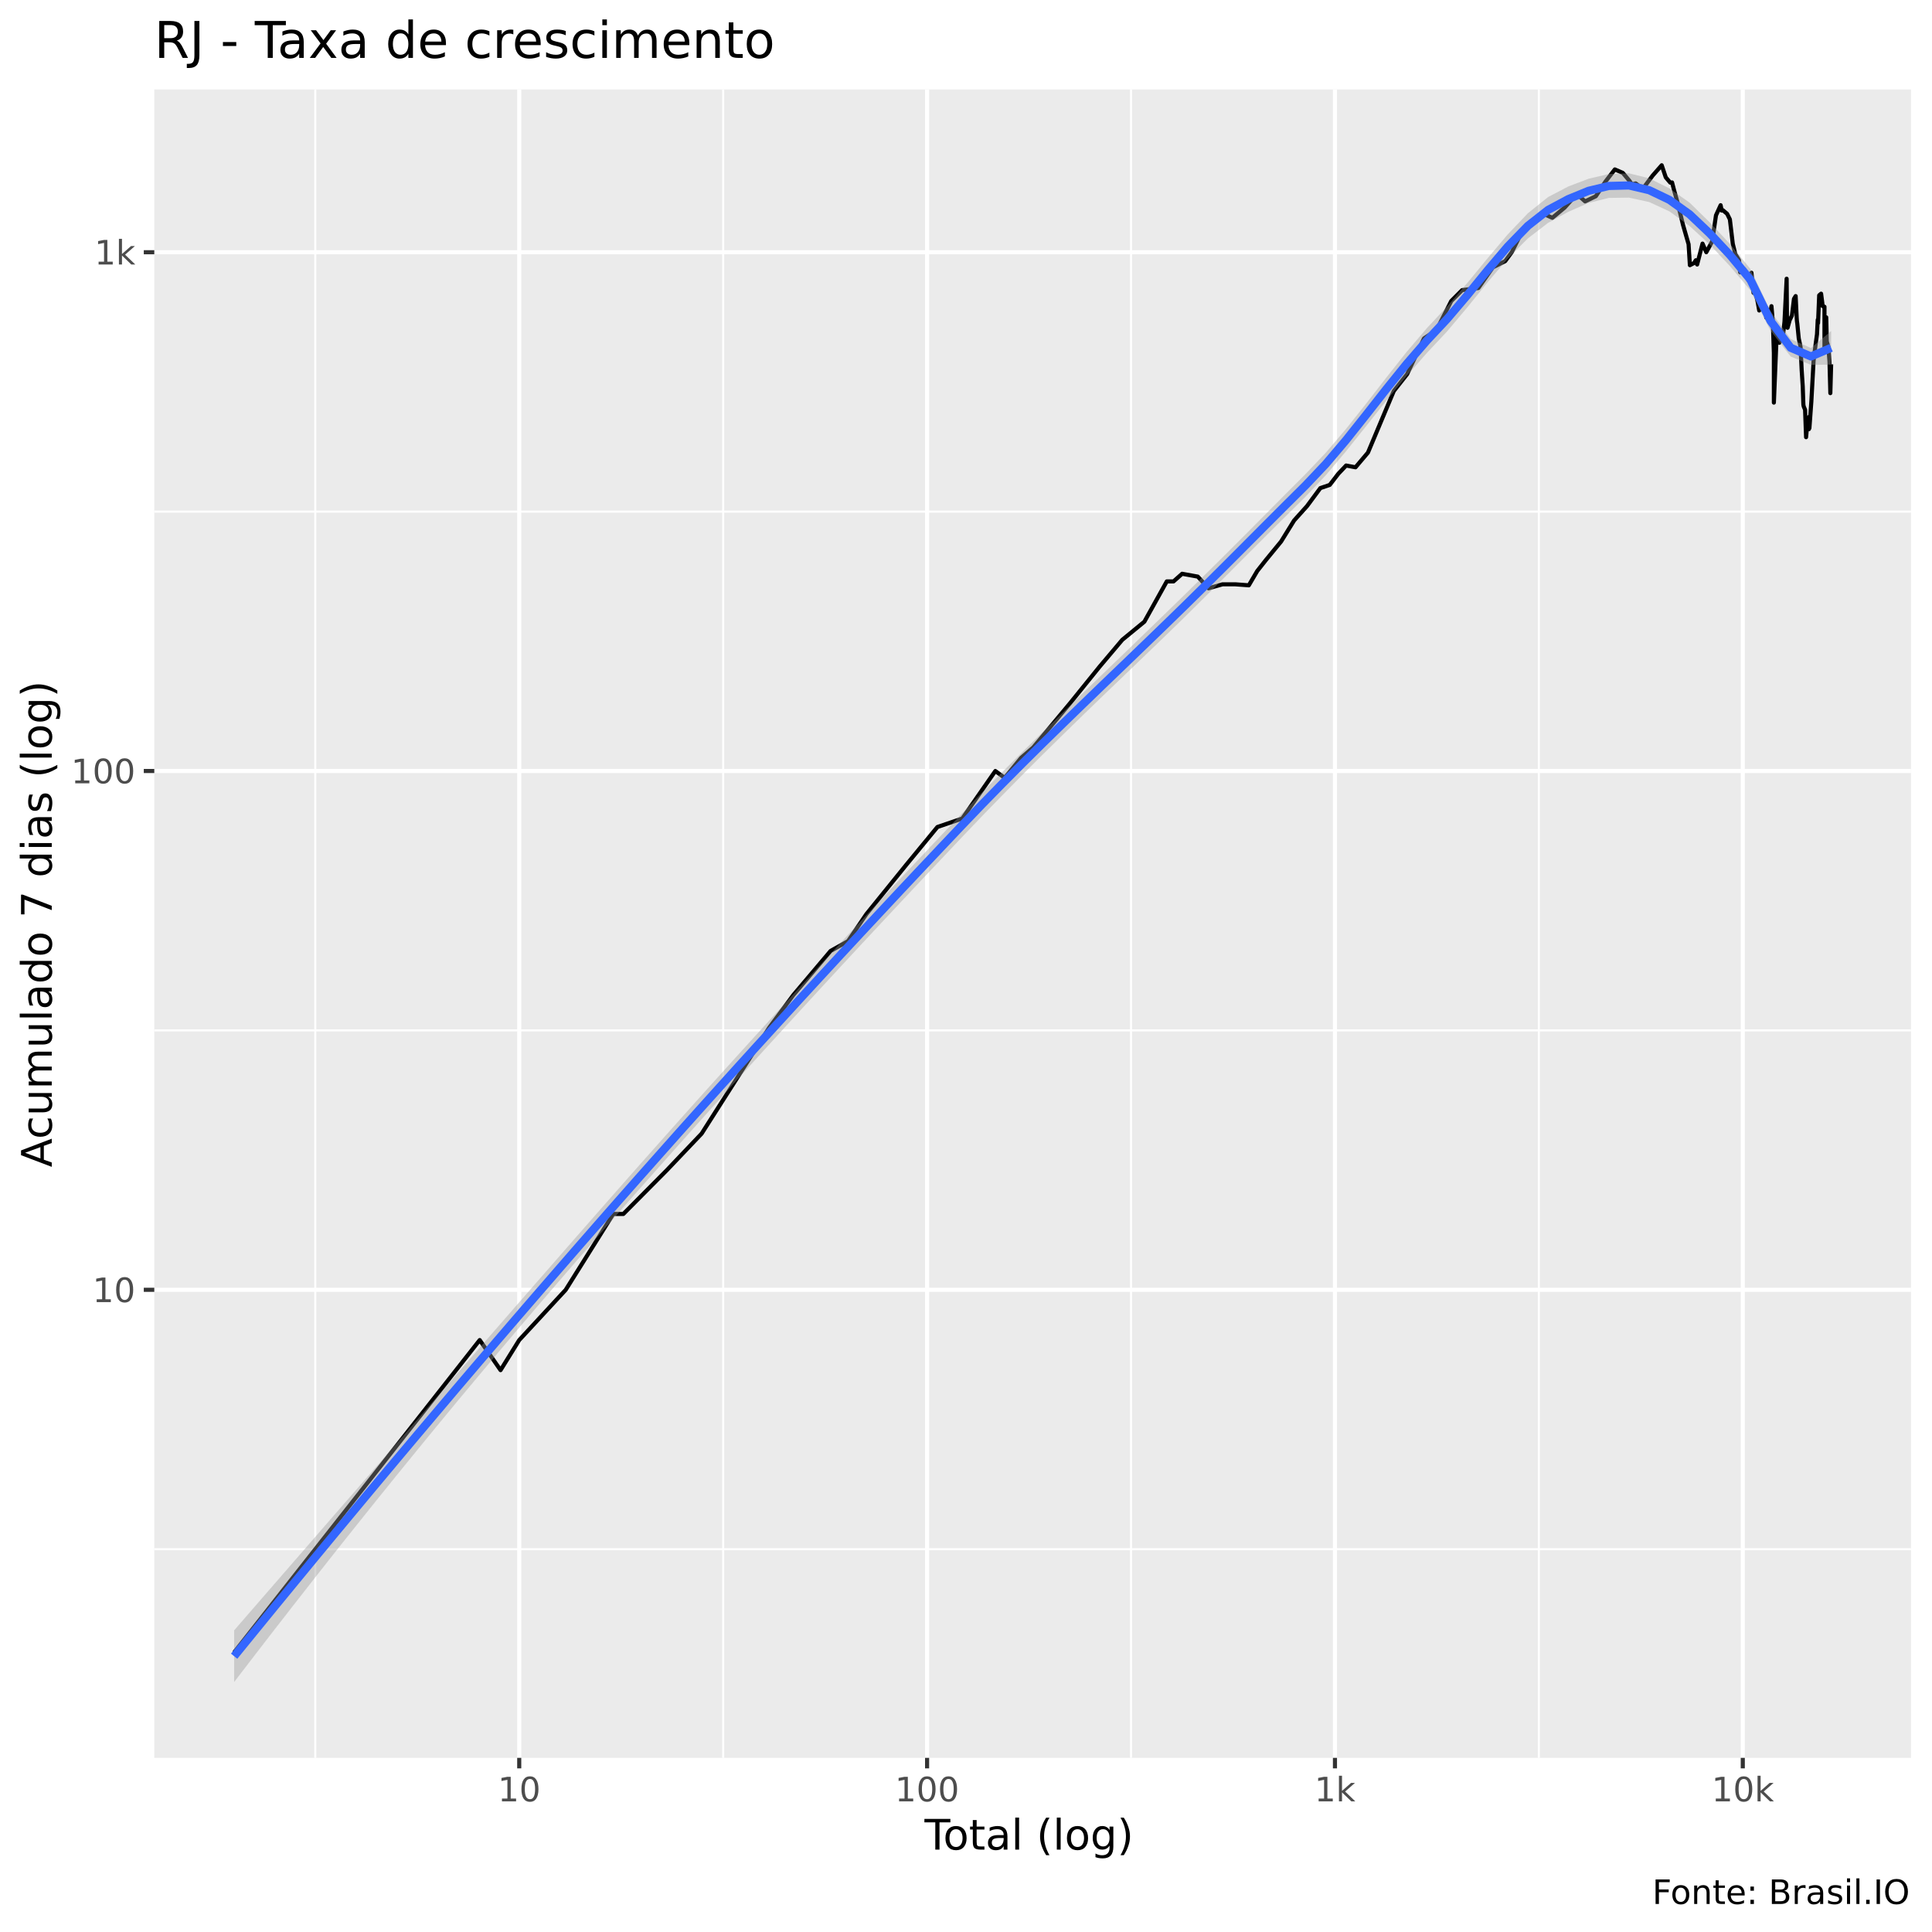
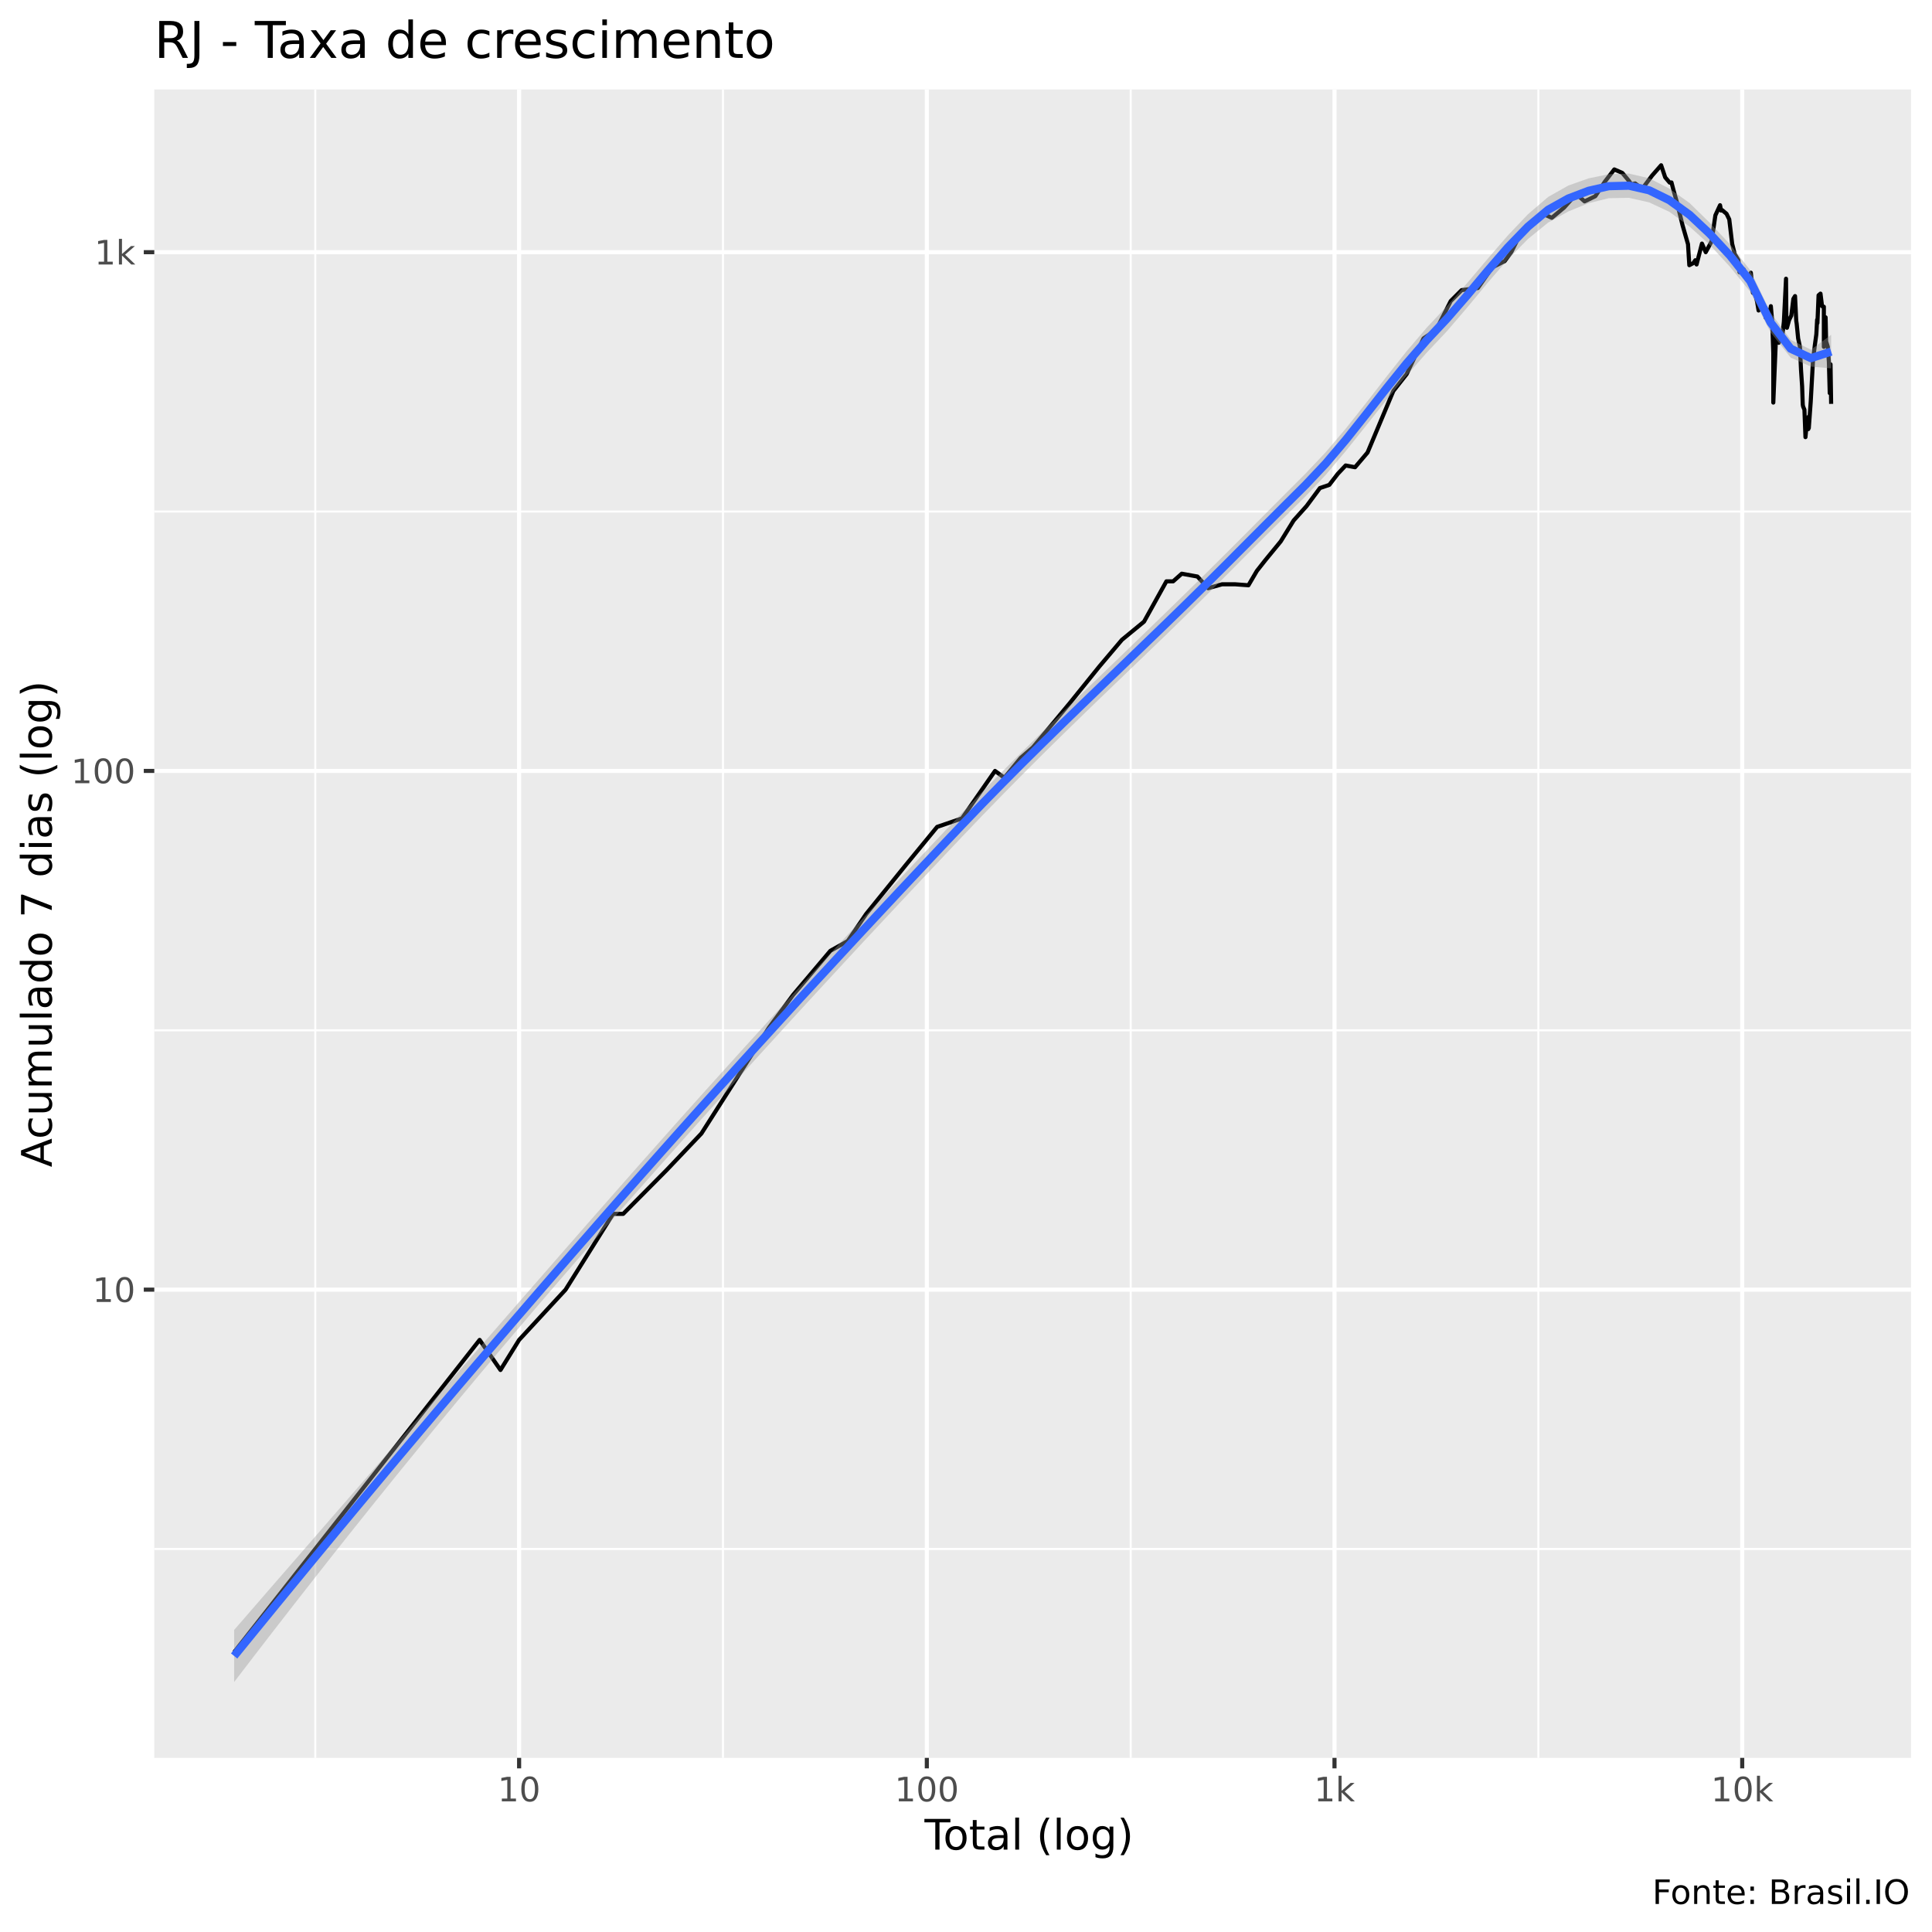
<svg xmlns="http://www.w3.org/2000/svg" viewBox="0 0 504.00 504.00">
  <defs>
    <style type="text/css">
    line, polyline, polygon, path, rect, circle {
      fill: none;
      stroke: #000000;
      stroke-linecap: round;
      stroke-linejoin: round;
      stroke-miterlimit: 10.00;
    }
  </style>
  </defs>
  <rect width="100%" height="100%" style="stroke: none; fill: #FFFFFF;" />
  <rect x="0" y="0.00" width="504.00" height="504.00" style="stroke-width: 1.07; stroke: #FFFFFF; fill: #FFFFFF;" />
  <defs>
    <clipPath id="cpNDAuMjV8NDk4LjUyfDQ1OC41N3wyMy4zMw==">
      <rect x="40.25" y="23.33" width="458.27" height="435.24" />
    </clipPath>
  </defs>
  <rect x="40.25" y="23.33" width="458.27" height="435.24" style="stroke-width: 1.07; stroke: none; fill: #EBEBEB;" clip-path="url(#cpNDAuMjV8NDk4LjUyfDQ1OC41N3wyMy4zMw==)" />
-   <polyline points="40.25,404.14 498.52,404.14 " style="stroke-width: 0.53; stroke: #FFFFFF; stroke-linecap: butt;" clip-path="url(#cpNDAuMjV8NDk4LjUyfDQ1OC41N3wyMy4zMw==)" />
-   <polyline points="40.25,268.80 498.52,268.80 " style="stroke-width: 0.53; stroke: #FFFFFF; stroke-linecap: butt;" clip-path="url(#cpNDAuMjV8NDk4LjUyfDQ1OC41N3wyMy4zMw==)" />
-   <polyline points="40.25,133.46 498.52,133.46 " style="stroke-width: 0.53; stroke: #FFFFFF; stroke-linecap: butt;" clip-path="url(#cpNDAuMjV8NDk4LjUyfDQ1OC41N3wyMy4zMw==)" />
+   <polyline points="40.25,404.09 498.52,404.09 " style="stroke-width: 0.53; stroke: #FFFFFF; stroke-linecap: butt;" clip-path="url(#cpNDAuMjV8NDk4LjUyfDQ1OC41N3wyMy4zMw==)" />
+   <polyline points="40.25,268.77 498.52,268.77 " style="stroke-width: 0.53; stroke: #FFFFFF; stroke-linecap: butt;" clip-path="url(#cpNDAuMjV8NDk4LjUyfDQ1OC41N3wyMy4zMw==)" />
+   <polyline points="40.25,133.45 498.52,133.45 " style="stroke-width: 0.53; stroke: #FFFFFF; stroke-linecap: butt;" clip-path="url(#cpNDAuMjV8NDk4LjUyfDQ1OC41N3wyMy4zMw==)" />
  <polyline points="82.25,458.57 82.25,23.33 " style="stroke-width: 0.53; stroke: #FFFFFF; stroke-linecap: butt;" clip-path="url(#cpNDAuMjV8NDk4LjUyfDQ1OC41N3wyMy4zMw==)" />
-   <polyline points="188.65,458.57 188.65,23.33 " style="stroke-width: 0.53; stroke: #FFFFFF; stroke-linecap: butt;" clip-path="url(#cpNDAuMjV8NDk4LjUyfDQ1OC41N3wyMy4zMw==)" />
-   <polyline points="295.05,458.57 295.05,23.33 " style="stroke-width: 0.53; stroke: #FFFFFF; stroke-linecap: butt;" clip-path="url(#cpNDAuMjV8NDk4LjUyfDQ1OC41N3wyMy4zMw==)" />
-   <polyline points="401.44,458.57 401.44,23.33 " style="stroke-width: 0.53; stroke: #FFFFFF; stroke-linecap: butt;" clip-path="url(#cpNDAuMjV8NDk4LjUyfDQ1OC41N3wyMy4zMw==)" />
-   <polyline points="40.25,336.47 498.52,336.47 " style="stroke-width: 1.07; stroke: #FFFFFF; stroke-linecap: butt;" clip-path="url(#cpNDAuMjV8NDk4LjUyfDQ1OC41N3wyMy4zMw==)" />
-   <polyline points="40.25,201.13 498.52,201.13 " style="stroke-width: 1.07; stroke: #FFFFFF; stroke-linecap: butt;" clip-path="url(#cpNDAuMjV8NDk4LjUyfDQ1OC41N3wyMy4zMw==)" />
-   <polyline points="40.25,65.80 498.52,65.80 " style="stroke-width: 1.07; stroke: #FFFFFF; stroke-linecap: butt;" clip-path="url(#cpNDAuMjV8NDk4LjUyfDQ1OC41N3wyMy4zMw==)" />
-   <polyline points="135.45,458.57 135.45,23.33 " style="stroke-width: 1.07; stroke: #FFFFFF; stroke-linecap: butt;" clip-path="url(#cpNDAuMjV8NDk4LjUyfDQ1OC41N3wyMy4zMw==)" />
-   <polyline points="241.85,458.57 241.85,23.33 " style="stroke-width: 1.07; stroke: #FFFFFF; stroke-linecap: butt;" clip-path="url(#cpNDAuMjV8NDk4LjUyfDQ1OC41N3wyMy4zMw==)" />
-   <polyline points="348.25,458.57 348.25,23.33 " style="stroke-width: 1.07; stroke: #FFFFFF; stroke-linecap: butt;" clip-path="url(#cpNDAuMjV8NDk4LjUyfDQ1OC41N3wyMy4zMw==)" />
-   <polyline points="454.64,458.57 454.64,23.33 " style="stroke-width: 1.07; stroke: #FFFFFF; stroke-linecap: butt;" clip-path="url(#cpNDAuMjV8NDk4LjUyfDQ1OC41N3wyMy4zMw==)" />
-   <polyline points="61.08,431.07 61.08,431.07 79.82,407.23 79.82,407.23 93.11,390.33 111.85,366.49 125.14,349.58 130.58,357.43 135.45,349.58 147.58,336.47 159.97,316.69 162.61,316.69 173.94,305.28 183.03,295.73 200.65,268.10 206.96,259.57 216.68,248.07 221.23,245.51 226.02,238.45 236.46,225.55 244.54,215.74 251.04,213.52 259.65,201.13 262.10,202.92 266.37,197.71 269.52,195.00 279.11,183.49 286.88,173.88 292.77,166.91 298.53,162.18 304.38,151.67 306.14,151.67 308.38,149.68 312.47,150.42 315.28,153.47 318.91,152.43 322.27,152.43 325.78,152.69 327.98,148.95 330.22,146.11 334.21,141.25 337.59,135.78 340.95,132.04 344.44,127.33 346.89,126.50 349.12,123.60 351.16,121.44 353.61,121.90 356.86,118.06 363.60,102.01 367.07,97.61 371.47,88.29 373.14,87.18 374.63,86.34 378.58,78.54 381.42,75.69 385.66,75.14 389.43,69.75 392.65,68.13 394.40,65.74 396.67,61.16 400.21,57.53 402.52,55.72 404.96,56.82 408.16,54.16 411.19,50.78 412.22,51.38 413.50,52.54 416.30,51.19 418.81,47.38 421.26,44.20 423.34,45.10 425.11,47.21 425.69,48.11 426.70,47.85 428.56,49.26 431.12,45.81 433.49,43.11 434.55,46.27 435.72,47.64 436.19,47.59 436.69,49.52 437.68,53.06 439.06,58.72 440.50,63.72 440.84,69.18 441.91,68.62 442.40,67.89 442.73,69.00 444.14,63.55 445.12,65.80 446.65,62.98 447.65,56.17 448.86,53.53 449.13,54.93 449.43,54.83 450.55,55.77 451.27,57.22 452.03,63.60 452.69,66.27 453.66,67.89 453.80,69.18 453.94,71.02 455.01,70.25 455.55,71.79 456.15,73.18 456.90,71.15 457.44,76.39 457.63,75.49 457.76,75.35 458.54,78.84 458.92,81.00 459.53,80.17 460.21,80.40 460.72,80.25 460.76,82.86 461.00,80.70 461.60,83.26 462.12,79.87 462.48,83.97 462.75,92.12 462.75,105.03 463.50,86.84 463.68,87.86 464.18,89.42 464.74,87.95 465.08,87.95 465.52,83.89 466.08,72.71 466.18,85.02 466.32,85.51 466.88,83.49 467.46,82.31 467.99,77.96 468.43,77.24 468.70,82.86 468.76,83.73 468.86,84.45 469.24,88.29 469.71,90.49 470.00,96.51 470.28,100.83 470.42,104.91 470.45,105.60 470.55,106.07 470.89,106.89 471.15,114.05 471.53,110.05 471.83,109.06 471.89,111.95 472.01,108.69 472.02,111.69 472.53,104.68 473.11,94.08 473.61,90.04 474.00,87.18 474.19,83.41 474.27,84.29 474.57,77.03 475.07,76.61 475.49,79.87 475.95,80.02 475.95,90.49 476.41,82.78 476.44,83.89 476.55,89.07 476.98,90.49 477.26,94.37 477.48,102.56 477.69,95.04 " style="stroke-width: 1.07; stroke-linecap: butt;" clip-path="url(#cpNDAuMjV8NDk4LjUyfDQ1OC41N3wyMy4zMw==)" />
-   <polygon points="61.08,425.31 66.36,419.22 71.63,413.15 76.91,407.07 82.18,401.00 87.45,394.93 92.73,388.86 98.00,382.79 103.27,376.72 108.55,370.66 113.82,364.59 119.09,358.52 124.37,352.46 129.64,346.40 134.91,340.34 140.19,334.29 145.46,328.25 150.73,322.21 156.01,316.19 161.28,310.19 166.55,304.21 171.83,298.27 177.10,292.35 182.37,286.45 187.65,280.59 192.92,274.76 198.20,268.95 203.47,263.16 208.74,257.41 214.02,251.68 219.29,245.97 224.56,240.28 229.84,234.62 235.11,228.98 240.38,223.37 245.66,217.78 250.93,212.22 256.20,206.74 261.48,201.39 266.75,196.14 272.02,190.96 277.30,185.84 282.57,180.74 287.84,175.66 293.12,170.58 298.39,165.48 303.67,160.37 308.94,155.24 314.21,150.06 319.49,144.84 324.76,139.57 330.03,134.26 335.31,128.94 340.58,123.67 345.85,118.11 351.13,111.90 356.40,105.27 361.67,98.47 366.95,91.80 372.22,85.61 377.49,79.96 382.77,73.82 388.04,67.41 393.31,61.16 398.59,55.62 403.86,51.40 409.13,48.64 414.41,46.63 419.68,45.39 424.96,45.21 430.23,46.52 435.50,49.14 440.78,52.87 446.05,58.04 451.32,63.68 456.60,70.13 461.87,81.16 467.14,88.44 472.42,90.79 477.69,86.36 477.69,95.12 472.42,95.19 467.14,93.01 461.87,86.27 456.60,75.72 451.32,69.45 446.05,63.81 440.78,58.98 435.50,55.14 430.23,52.71 424.96,51.56 419.68,51.63 414.41,52.94 409.13,55.25 403.86,58.13 398.59,62.18 393.31,67.50 388.04,73.67 382.77,80.19 377.49,86.47 372.22,92.09 366.95,98.08 361.67,104.50 356.40,111.14 351.13,117.73 345.85,123.99 340.58,129.56 335.31,134.77 330.03,140.01 324.76,145.29 319.49,150.58 314.21,155.86 308.94,161.07 303.67,166.20 298.39,171.28 293.12,176.34 287.84,181.40 282.57,186.50 277.30,191.64 272.02,196.84 266.75,202.11 261.48,207.46 256.20,212.89 250.93,218.41 245.66,223.99 240.38,229.58 235.11,235.20 229.84,240.84 224.56,246.50 219.29,252.18 214.02,257.89 208.74,263.63 203.47,269.39 198.20,275.18 192.92,280.99 187.65,286.84 182.37,292.71 177.10,298.60 171.83,304.53 166.55,310.48 161.28,316.47 156.01,322.49 150.73,328.55 145.46,334.65 140.19,340.79 134.91,346.97 129.64,353.21 124.37,359.49 119.09,365.82 113.82,372.20 108.55,378.63 103.27,385.12 98.00,391.65 92.73,398.24 87.45,404.87 82.18,411.56 76.91,418.30 71.63,425.08 66.36,431.91 61.08,438.79 " style="stroke-width: 0.00; stroke: none; fill: #999999; fill-opacity: 0.40;" clip-path="url(#cpNDAuMjV8NDk4LjUyfDQ1OC41N3wyMy4zMw==)" />
-   <polyline points="61.08,425.31 66.36,419.22 71.63,413.15 76.91,407.07 82.18,401.00 87.45,394.93 92.73,388.86 98.00,382.79 103.27,376.72 108.55,370.66 113.82,364.59 119.09,358.52 124.37,352.46 129.64,346.40 134.91,340.34 140.19,334.29 145.46,328.25 150.73,322.21 156.01,316.19 161.28,310.19 166.55,304.21 171.83,298.27 177.10,292.35 182.37,286.45 187.65,280.59 192.92,274.76 198.20,268.95 203.47,263.16 208.74,257.41 214.02,251.68 219.29,245.97 224.56,240.28 229.84,234.62 235.11,228.98 240.38,223.37 245.66,217.78 250.93,212.22 256.20,206.74 261.48,201.39 266.75,196.14 272.02,190.96 277.30,185.84 282.57,180.74 287.84,175.66 293.12,170.58 298.39,165.48 303.67,160.37 308.94,155.24 314.21,150.06 319.49,144.84 324.76,139.57 330.03,134.26 335.31,128.94 340.58,123.67 345.85,118.11 351.13,111.90 356.40,105.27 361.67,98.47 366.95,91.80 372.22,85.61 377.49,79.96 382.77,73.82 388.04,67.41 393.31,61.16 398.59,55.62 403.86,51.40 409.13,48.64 414.41,46.63 419.68,45.39 424.96,45.21 430.23,46.52 435.50,49.14 440.78,52.87 446.05,58.04 451.32,63.68 456.60,70.13 461.87,81.16 467.14,88.44 472.42,90.79 477.69,86.36 " style="stroke-width: 2.13; stroke: none;" clip-path="url(#cpNDAuMjV8NDk4LjUyfDQ1OC41N3wyMy4zMw==)" />
-   <polyline points="477.69,95.12 472.42,95.19 467.14,93.01 461.87,86.27 456.60,75.72 451.32,69.45 446.05,63.81 440.78,58.98 435.50,55.14 430.23,52.71 424.96,51.56 419.68,51.63 414.41,52.94 409.13,55.25 403.86,58.13 398.59,62.18 393.31,67.50 388.04,73.67 382.77,80.19 377.49,86.47 372.22,92.09 366.95,98.08 361.67,104.50 356.40,111.14 351.13,117.73 345.85,123.99 340.58,129.56 335.31,134.77 330.03,140.01 324.76,145.29 319.49,150.58 314.21,155.86 308.94,161.07 303.67,166.20 298.39,171.28 293.12,176.34 287.84,181.40 282.57,186.50 277.30,191.64 272.02,196.84 266.75,202.11 261.48,207.46 256.20,212.89 250.93,218.41 245.66,223.99 240.38,229.58 235.11,235.20 229.84,240.84 224.56,246.50 219.29,252.18 214.02,257.89 208.74,263.63 203.47,269.39 198.20,275.18 192.92,280.99 187.65,286.84 182.37,292.71 177.10,298.60 171.83,304.53 166.55,310.48 161.28,316.47 156.01,322.49 150.73,328.55 145.46,334.65 140.19,340.79 134.91,346.97 129.64,353.21 124.37,359.49 119.09,365.82 113.82,372.20 108.55,378.63 103.27,385.12 98.00,391.65 92.73,398.24 87.45,404.87 82.18,411.56 76.91,418.30 71.63,425.08 66.36,431.91 61.08,438.79 " style="stroke-width: 2.13; stroke: none;" clip-path="url(#cpNDAuMjV8NDk4LjUyfDQ1OC41N3wyMy4zMw==)" />
-   <polyline points="61.08,432.05 66.36,425.57 71.63,419.11 76.91,412.68 82.18,406.28 87.45,399.90 92.73,393.55 98.00,387.22 103.27,380.92 108.55,374.64 113.82,368.40 119.09,362.17 124.37,355.97 129.64,349.80 134.91,343.66 140.19,337.54 145.46,331.45 150.73,325.38 156.01,319.34 161.28,313.33 166.55,307.35 171.83,301.40 177.10,295.47 182.37,289.58 187.65,283.71 192.92,277.87 198.20,272.06 203.47,266.28 208.74,260.52 214.02,254.78 219.29,249.07 224.56,243.39 229.84,237.73 235.11,232.09 240.38,226.48 245.66,220.89 250.93,215.32 256.20,209.82 261.48,204.42 266.75,199.12 272.02,193.90 277.30,188.74 282.57,183.62 287.84,178.53 293.12,173.46 298.39,168.38 303.67,163.28 308.94,158.15 314.21,152.96 319.49,147.71 324.76,142.43 330.03,137.14 335.31,131.86 340.58,126.62 345.85,121.05 351.13,114.82 356.40,108.20 361.67,101.48 366.95,94.94 372.22,88.85 377.49,83.22 382.77,77.01 388.04,70.54 393.31,64.33 398.59,58.90 403.86,54.76 409.13,51.94 414.41,49.78 419.68,48.51 424.96,48.38 430.23,49.62 435.50,52.14 440.78,55.93 446.05,60.93 451.32,66.56 456.60,72.92 461.87,83.71 467.14,90.72 472.42,92.99 477.69,90.74 " style="stroke-width: 2.13; stroke: #3366FF; stroke-linecap: butt;" clip-path="url(#cpNDAuMjV8NDk4LjUyfDQ1OC41N3wyMy4zMw==)" />
+   <polyline points="188.60,458.57 188.60,23.33 " style="stroke-width: 0.53; stroke: #FFFFFF; stroke-linecap: butt;" clip-path="url(#cpNDAuMjV8NDk4LjUyfDQ1OC41N3wyMy4zMw==)" />
+   <polyline points="294.96,458.57 294.96,23.33 " style="stroke-width: 0.53; stroke: #FFFFFF; stroke-linecap: butt;" clip-path="url(#cpNDAuMjV8NDk4LjUyfDQ1OC41N3wyMy4zMw==)" />
+   <polyline points="401.31,458.57 401.31,23.33 " style="stroke-width: 0.53; stroke: #FFFFFF; stroke-linecap: butt;" clip-path="url(#cpNDAuMjV8NDk4LjUyfDQ1OC41N3wyMy4zMw==)" />
+   <polyline points="40.25,336.43 498.52,336.43 " style="stroke-width: 1.07; stroke: #FFFFFF; stroke-linecap: butt;" clip-path="url(#cpNDAuMjV8NDk4LjUyfDQ1OC41N3wyMy4zMw==)" />
+   <polyline points="40.25,201.11 498.52,201.11 " style="stroke-width: 1.07; stroke: #FFFFFF; stroke-linecap: butt;" clip-path="url(#cpNDAuMjV8NDk4LjUyfDQ1OC41N3wyMy4zMw==)" />
+   <polyline points="40.25,65.79 498.52,65.79 " style="stroke-width: 1.07; stroke: #FFFFFF; stroke-linecap: butt;" clip-path="url(#cpNDAuMjV8NDk4LjUyfDQ1OC41N3wyMy4zMw==)" />
+   <polyline points="135.42,458.57 135.42,23.33 " style="stroke-width: 1.07; stroke: #FFFFFF; stroke-linecap: butt;" clip-path="url(#cpNDAuMjV8NDk4LjUyfDQ1OC41N3wyMy4zMw==)" />
+   <polyline points="241.78,458.57 241.78,23.33 " style="stroke-width: 1.07; stroke: #FFFFFF; stroke-linecap: butt;" clip-path="url(#cpNDAuMjV8NDk4LjUyfDQ1OC41N3wyMy4zMw==)" />
+   <polyline points="348.13,458.57 348.13,23.33 " style="stroke-width: 1.07; stroke: #FFFFFF; stroke-linecap: butt;" clip-path="url(#cpNDAuMjV8NDk4LjUyfDQ1OC41N3wyMy4zMw==)" />
+   <polyline points="454.49,458.57 454.49,23.33 " style="stroke-width: 1.07; stroke: #FFFFFF; stroke-linecap: butt;" clip-path="url(#cpNDAuMjV8NDk4LjUyfDQ1OC41N3wyMy4zMw==)" />
+   <polyline points="61.08,431.01 61.08,431.01 79.81,407.18 79.81,407.18 93.10,390.28 111.83,366.45 125.12,349.54 130.56,357.39 135.42,349.54 147.54,336.43 159.93,316.66 162.57,316.66 173.89,305.25 182.98,295.69 200.60,268.07 206.90,259.54 216.62,248.04 221.16,245.48 225.96,238.42 236.40,225.53 244.47,215.71 250.96,213.49 259.57,201.11 262.02,202.90 266.29,197.69 269.44,194.98 279.03,183.47 286.79,173.86 292.68,166.90 298.44,162.17 304.28,151.65 306.04,151.65 308.28,149.66 312.37,150.40 315.18,153.45 318.81,152.42 322.17,152.42 325.68,152.68 327.88,148.93 330.11,146.10 334.10,141.24 337.48,135.77 340.84,132.02 344.33,127.32 346.77,126.49 349.00,123.59 351.04,121.43 353.49,121.89 356.75,118.05 363.48,102.00 366.95,97.60 371.35,88.28 373.02,87.17 374.51,86.34 378.45,78.54 381.29,75.69 385.53,75.14 389.30,69.74 392.51,68.13 394.27,65.73 396.54,61.16 400.08,57.53 402.39,55.72 404.82,56.82 408.02,54.15 411.05,50.78 412.08,51.38 413.36,52.54 416.16,51.19 418.67,47.38 421.12,44.20 423.20,45.10 424.96,47.21 425.54,48.11 426.55,47.85 428.41,49.25 430.97,45.81 433.34,43.11 434.40,46.27 435.57,47.64 436.04,47.59 436.54,49.52 437.54,53.06 438.91,58.71 440.35,63.71 440.69,69.18 441.76,68.62 442.25,67.89 442.58,68.99 443.99,63.54 444.97,65.79 446.50,62.98 447.49,56.17 448.71,53.53 448.97,54.93 449.28,54.83 450.40,55.77 451.11,57.22 451.87,63.60 452.54,66.26 453.50,67.89 453.64,69.18 453.78,71.01 454.86,70.25 455.39,71.79 456.00,73.17 456.74,71.14 457.28,76.39 457.47,75.48 457.60,75.34 458.39,78.83 458.76,81.00 459.37,80.17 460.05,80.39 460.56,80.24 460.60,82.86 460.84,80.70 461.44,83.25 461.96,79.87 462.32,83.97 462.60,92.11 462.60,105.02 463.35,86.84 463.52,87.86 464.02,89.42 464.58,87.94 464.92,87.94 465.36,83.89 465.92,72.71 466.02,85.02 466.16,85.51 466.72,83.49 467.30,82.31 467.83,77.96 468.27,77.24 468.54,82.86 468.59,83.73 468.70,84.45 469.08,88.28 469.55,90.48 469.83,96.50 470.12,100.82 470.26,104.90 470.29,105.59 470.38,106.06 470.72,106.88 470.99,114.04 471.37,110.04 471.67,109.05 471.73,111.94 471.85,108.68 471.86,111.68 472.37,104.68 472.95,94.08 473.44,90.03 473.83,87.17 474.03,83.41 474.11,84.29 474.41,77.03 474.91,76.60 475.32,79.87 475.79,80.02 475.79,90.48 476.24,82.78 476.27,83.89 476.38,89.07 476.82,90.48 477.10,94.36 477.32,102.55 477.53,95.03 477.69,105.36 " style="stroke-width: 1.07; stroke-linecap: butt;" clip-path="url(#cpNDAuMjV8NDk4LjUyfDQ1OC41N3wyMy4zMw==)" />
+   <polygon points="61.08,425.20 66.36,419.12 71.63,413.04 76.91,406.97 82.18,400.90 87.45,394.83 92.73,388.76 98.00,382.69 103.27,376.63 108.55,370.56 113.82,364.49 119.09,358.43 124.37,352.36 129.64,346.30 134.91,340.24 140.19,334.19 145.46,328.14 150.73,322.11 156.01,316.09 161.28,310.09 166.55,304.11 171.83,298.16 177.10,292.23 182.37,286.34 187.65,280.48 192.92,274.64 198.20,268.83 203.47,263.05 208.74,257.29 214.02,251.56 219.29,245.85 224.56,240.16 229.84,234.50 235.11,228.86 240.38,223.25 245.66,217.66 250.93,212.09 256.20,206.61 261.48,201.26 266.75,196.01 272.02,190.83 277.30,185.71 282.57,180.61 287.84,175.53 293.12,170.45 298.39,165.35 303.67,160.24 308.94,155.10 314.21,149.93 319.49,144.70 324.76,139.43 330.03,134.11 335.31,128.80 340.58,123.53 345.85,117.95 351.13,111.73 356.40,105.09 361.67,98.28 366.95,91.62 372.22,85.44 377.49,79.82 382.77,73.80 388.04,67.57 393.31,61.46 398.59,55.90 403.86,51.38 409.13,48.40 414.41,46.53 419.68,45.44 424.96,45.28 430.23,46.51 435.50,49.20 440.78,52.98 446.05,58.14 451.32,63.76 456.60,70.53 461.87,81.52 467.14,88.64 472.42,91.23 477.69,87.34 477.69,96.10 472.42,95.63 467.14,93.29 461.87,86.69 456.60,76.14 451.32,69.62 446.05,63.89 440.78,59.14 435.50,55.26 430.23,52.80 424.96,51.61 419.68,51.70 414.41,53.01 409.13,55.16 403.86,58.07 398.59,62.36 393.31,67.73 388.04,73.82 382.77,80.20 377.49,86.37 372.22,91.97 366.95,97.95 361.67,104.37 356.40,111.00 351.13,117.60 345.85,123.87 340.58,129.47 335.31,134.68 330.03,139.92 324.76,145.19 319.49,150.49 314.21,155.77 308.94,160.98 303.67,166.11 298.39,171.19 293.12,176.25 287.84,181.32 282.57,186.42 277.30,191.56 272.02,196.76 266.75,202.03 261.48,207.38 256.20,212.81 250.93,218.33 245.66,223.91 240.38,229.51 235.11,235.12 229.84,240.76 224.56,246.42 219.29,252.11 214.02,257.82 208.74,263.56 203.47,269.32 198.20,275.11 192.92,280.93 187.65,286.77 182.37,292.64 177.10,298.54 171.83,304.47 166.55,310.43 161.28,316.41 156.01,322.44 150.73,328.50 145.46,334.60 140.19,340.74 134.91,346.93 129.64,353.16 124.37,359.44 119.09,365.78 113.82,372.16 108.55,378.60 103.27,385.08 98.00,391.62 92.73,398.21 87.45,404.85 82.18,411.54 76.91,418.28 71.63,425.07 66.36,431.90 61.08,438.79 " style="stroke-width: 0.00; stroke: none; fill: #999999; fill-opacity: 0.40;" clip-path="url(#cpNDAuMjV8NDk4LjUyfDQ1OC41N3wyMy4zMw==)" />
+   <polyline points="61.08,425.20 66.36,419.12 71.63,413.04 76.91,406.97 82.18,400.90 87.45,394.83 92.73,388.76 98.00,382.69 103.27,376.63 108.55,370.56 113.82,364.49 119.09,358.43 124.37,352.36 129.64,346.30 134.91,340.24 140.19,334.19 145.46,328.14 150.73,322.11 156.01,316.09 161.28,310.09 166.55,304.11 171.83,298.16 177.10,292.23 182.37,286.34 187.65,280.48 192.92,274.64 198.20,268.83 203.47,263.05 208.74,257.29 214.02,251.56 219.29,245.85 224.56,240.16 229.84,234.50 235.11,228.86 240.38,223.25 245.66,217.66 250.93,212.09 256.20,206.61 261.48,201.26 266.75,196.01 272.02,190.83 277.30,185.71 282.57,180.61 287.84,175.53 293.12,170.45 298.39,165.35 303.67,160.24 308.94,155.10 314.21,149.93 319.49,144.70 324.76,139.43 330.03,134.11 335.31,128.80 340.58,123.53 345.85,117.95 351.13,111.73 356.40,105.09 361.67,98.28 366.95,91.62 372.22,85.44 377.49,79.82 382.77,73.80 388.04,67.57 393.31,61.46 398.59,55.90 403.86,51.38 409.13,48.40 414.41,46.53 419.68,45.44 424.96,45.28 430.23,46.51 435.50,49.20 440.78,52.98 446.05,58.14 451.32,63.76 456.60,70.53 461.87,81.52 467.14,88.64 472.42,91.23 477.69,87.34 " style="stroke-width: 2.13; stroke: none;" clip-path="url(#cpNDAuMjV8NDk4LjUyfDQ1OC41N3wyMy4zMw==)" />
+   <polyline points="477.69,96.10 472.42,95.63 467.14,93.29 461.87,86.69 456.60,76.14 451.32,69.62 446.05,63.89 440.78,59.14 435.50,55.26 430.23,52.80 424.96,51.61 419.68,51.70 414.41,53.01 409.13,55.16 403.86,58.07 398.59,62.36 393.31,67.73 388.04,73.82 382.77,80.20 377.49,86.37 372.22,91.97 366.95,97.95 361.67,104.37 356.40,111.00 351.13,117.60 345.85,123.87 340.58,129.47 335.31,134.68 330.03,139.92 324.76,145.19 319.49,150.49 314.21,155.77 308.94,160.98 303.67,166.11 298.39,171.19 293.12,176.25 287.84,181.32 282.57,186.42 277.30,191.56 272.02,196.76 266.75,202.03 261.48,207.38 256.20,212.81 250.93,218.33 245.66,223.91 240.38,229.51 235.11,235.12 229.84,240.76 224.56,246.42 219.29,252.11 214.02,257.82 208.74,263.56 203.47,269.32 198.20,275.11 192.92,280.93 187.65,286.77 182.37,292.64 177.10,298.54 171.83,304.47 166.55,310.43 161.28,316.41 156.01,322.44 150.73,328.50 145.46,334.60 140.19,340.74 134.91,346.93 129.64,353.16 124.37,359.44 119.09,365.78 113.82,372.16 108.55,378.60 103.27,385.08 98.00,391.62 92.73,398.21 87.45,404.85 82.18,411.54 76.91,418.28 71.63,425.07 66.36,431.90 61.08,438.79 " style="stroke-width: 2.13; stroke: none;" clip-path="url(#cpNDAuMjV8NDk4LjUyfDQ1OC41N3wyMy4zMw==)" />
+   <polyline points="61.08,431.99 66.36,425.51 71.63,419.06 76.91,412.63 82.18,406.22 87.45,399.84 92.73,393.49 98.00,387.16 103.27,380.85 108.55,374.58 113.82,368.33 119.09,362.10 124.37,355.90 129.64,349.73 134.91,343.58 140.19,337.46 145.46,331.37 150.73,325.30 156.01,319.26 161.28,313.25 166.55,307.27 171.83,301.31 177.10,295.39 182.37,289.49 187.65,283.62 192.92,277.78 198.20,271.97 203.47,266.18 208.74,260.42 214.02,254.69 219.29,248.98 224.56,243.29 229.84,237.63 235.11,231.99 240.38,226.38 245.66,220.78 250.93,215.21 256.20,209.71 261.48,204.32 266.75,199.02 272.02,193.80 277.30,188.63 282.57,183.52 287.84,178.43 293.12,173.35 298.39,168.27 303.67,163.17 308.94,158.04 314.21,152.85 319.49,147.60 324.76,142.31 330.03,137.02 335.31,131.74 340.58,126.50 345.85,120.91 351.13,114.67 356.40,108.05 361.67,101.32 366.95,94.79 372.22,88.71 377.49,83.09 382.77,77.00 388.04,70.69 393.31,64.59 398.59,59.13 403.86,54.72 409.13,51.78 414.41,49.77 419.68,48.57 424.96,48.44 430.23,49.65 435.50,52.23 440.78,56.06 446.05,61.01 451.32,66.69 456.60,73.34 461.87,84.10 467.14,90.97 472.42,93.43 477.69,91.72 " style="stroke-width: 2.13; stroke: #3366FF; stroke-linecap: butt;" clip-path="url(#cpNDAuMjV8NDk4LjUyfDQ1OC41N3wyMy4zMw==)" />
  <defs>
    <clipPath id="cpMC4wMHw1MDQuMDB8NTA0LjAwfDAuMDA=">
      <rect x="0.00" y="0.00" width="504.00" height="504.00" />
    </clipPath>
  </defs>
  <g clip-path="url(#cpMC4wMHw1MDQuMDB8NTA0LjAwfDAuMDA=)">
-     <text x="24.13" y="339.68" style="font-size: 8.80px; fill: #4D4D4D; font-family: DejaVu Sans;" textLength="11.20px" lengthAdjust="spacingAndGlyphs">10</text>
+     <text x="24.13" y="339.64" style="font-size: 8.80px; fill: #4D4D4D; font-family: DejaVu Sans;" textLength="11.20px" lengthAdjust="spacingAndGlyphs">10</text>
  </g>
  <g clip-path="url(#cpMC4wMHw1MDQuMDB8NTA0LjAwfDAuMDA=)">
-     <text x="18.53" y="204.34" style="font-size: 8.80px; fill: #4D4D4D; font-family: DejaVu Sans;" textLength="16.80px" lengthAdjust="spacingAndGlyphs">100</text>
+     <text x="18.53" y="204.32" style="font-size: 8.80px; fill: #4D4D4D; font-family: DejaVu Sans;" textLength="16.80px" lengthAdjust="spacingAndGlyphs">100</text>
  </g>
  <g clip-path="url(#cpMC4wMHw1MDQuMDB8NTA0LjAwfDAuMDA=)">
    <text x="24.63" y="69.00" style="font-size: 8.80px; fill: #4D4D4D; font-family: DejaVu Sans;" textLength="10.69px" lengthAdjust="spacingAndGlyphs">1k</text>
  </g>
-   <polyline points="37.51,336.47 40.25,336.47 " style="stroke-width: 1.07; stroke: #333333; stroke-linecap: butt;" clip-path="url(#cpMC4wMHw1MDQuMDB8NTA0LjAwfDAuMDA=)" />
-   <polyline points="37.51,201.13 40.25,201.13 " style="stroke-width: 1.07; stroke: #333333; stroke-linecap: butt;" clip-path="url(#cpMC4wMHw1MDQuMDB8NTA0LjAwfDAuMDA=)" />
-   <polyline points="37.51,65.80 40.25,65.80 " style="stroke-width: 1.07; stroke: #333333; stroke-linecap: butt;" clip-path="url(#cpMC4wMHw1MDQuMDB8NTA0LjAwfDAuMDA=)" />
-   <polyline points="135.45,461.31 135.45,458.57 " style="stroke-width: 1.07; stroke: #333333; stroke-linecap: butt;" clip-path="url(#cpMC4wMHw1MDQuMDB8NTA0LjAwfDAuMDA=)" />
-   <polyline points="241.85,461.31 241.85,458.57 " style="stroke-width: 1.07; stroke: #333333; stroke-linecap: butt;" clip-path="url(#cpMC4wMHw1MDQuMDB8NTA0LjAwfDAuMDA=)" />
-   <polyline points="348.25,461.31 348.25,458.57 " style="stroke-width: 1.07; stroke: #333333; stroke-linecap: butt;" clip-path="url(#cpMC4wMHw1MDQuMDB8NTA0LjAwfDAuMDA=)" />
-   <polyline points="454.64,461.31 454.64,458.57 " style="stroke-width: 1.07; stroke: #333333; stroke-linecap: butt;" clip-path="url(#cpMC4wMHw1MDQuMDB8NTA0LjAwfDAuMDA=)" />
+   <polyline points="37.51,336.43 40.25,336.43 " style="stroke-width: 1.07; stroke: #333333; stroke-linecap: butt;" clip-path="url(#cpMC4wMHw1MDQuMDB8NTA0LjAwfDAuMDA=)" />
+   <polyline points="37.51,201.11 40.25,201.11 " style="stroke-width: 1.07; stroke: #333333; stroke-linecap: butt;" clip-path="url(#cpMC4wMHw1MDQuMDB8NTA0LjAwfDAuMDA=)" />
+   <polyline points="37.51,65.79 40.25,65.79 " style="stroke-width: 1.07; stroke: #333333; stroke-linecap: butt;" clip-path="url(#cpMC4wMHw1MDQuMDB8NTA0LjAwfDAuMDA=)" />
+   <polyline points="135.42,461.31 135.42,458.57 " style="stroke-width: 1.07; stroke: #333333; stroke-linecap: butt;" clip-path="url(#cpMC4wMHw1MDQuMDB8NTA0LjAwfDAuMDA=)" />
+   <polyline points="241.78,461.31 241.78,458.57 " style="stroke-width: 1.07; stroke: #333333; stroke-linecap: butt;" clip-path="url(#cpMC4wMHw1MDQuMDB8NTA0LjAwfDAuMDA=)" />
+   <polyline points="348.13,461.31 348.13,458.57 " style="stroke-width: 1.07; stroke: #333333; stroke-linecap: butt;" clip-path="url(#cpMC4wMHw1MDQuMDB8NTA0LjAwfDAuMDA=)" />
+   <polyline points="454.49,461.31 454.49,458.57 " style="stroke-width: 1.07; stroke: #333333; stroke-linecap: butt;" clip-path="url(#cpMC4wMHw1MDQuMDB8NTA0LjAwfDAuMDA=)" />
  <g clip-path="url(#cpMC4wMHw1MDQuMDB8NTA0LjAwfDAuMDA=)">
-     <text x="129.85" y="469.92" style="font-size: 8.80px; fill: #4D4D4D; font-family: DejaVu Sans;" textLength="11.20px" lengthAdjust="spacingAndGlyphs">10</text>
+     <text x="129.82" y="469.92" style="font-size: 8.80px; fill: #4D4D4D; font-family: DejaVu Sans;" textLength="11.20px" lengthAdjust="spacingAndGlyphs">10</text>
  </g>
  <g clip-path="url(#cpMC4wMHw1MDQuMDB8NTA0LjAwfDAuMDA=)">
-     <text x="233.45" y="469.92" style="font-size: 8.80px; fill: #4D4D4D; font-family: DejaVu Sans;" textLength="16.80px" lengthAdjust="spacingAndGlyphs">100</text>
+     <text x="233.38" y="469.92" style="font-size: 8.80px; fill: #4D4D4D; font-family: DejaVu Sans;" textLength="16.80px" lengthAdjust="spacingAndGlyphs">100</text>
  </g>
  <g clip-path="url(#cpMC4wMHw1MDQuMDB8NTA0LjAwfDAuMDA=)">
-     <text x="342.90" y="469.92" style="font-size: 8.80px; fill: #4D4D4D; font-family: DejaVu Sans;" textLength="10.69px" lengthAdjust="spacingAndGlyphs">1k</text>
+     <text x="342.79" y="469.92" style="font-size: 8.80px; fill: #4D4D4D; font-family: DejaVu Sans;" textLength="10.69px" lengthAdjust="spacingAndGlyphs">1k</text>
  </g>
  <g clip-path="url(#cpMC4wMHw1MDQuMDB8NTA0LjAwfDAuMDA=)">
-     <text x="446.50" y="469.92" style="font-size: 8.80px; fill: #4D4D4D; font-family: DejaVu Sans;" textLength="16.29px" lengthAdjust="spacingAndGlyphs">10k</text>
+     <text x="446.34" y="469.92" style="font-size: 8.80px; fill: #4D4D4D; font-family: DejaVu Sans;" textLength="16.29px" lengthAdjust="spacingAndGlyphs">10k</text>
  </g>
  <g clip-path="url(#cpMC4wMHw1MDQuMDB8NTA0LjAwfDAuMDA=)">
    <text x="241.18" y="482.51" style="font-size: 11.00px; font-family: DejaVu Sans;" textLength="56.41px" lengthAdjust="spacingAndGlyphs">Total (log)</text>
  </g>
  <g clip-path="url(#cpMC4wMHw1MDQuMDB8NTA0LjAwfDAuMDA=)">
    <text transform="translate(13.50,304.49) rotate(-90)" style="font-size: 11.00px; font-family: DejaVu Sans;" textLength="127.09px" lengthAdjust="spacingAndGlyphs">Acumulado 7 dias (log)</text>
  </g>
  <g clip-path="url(#cpMC4wMHw1MDQuMDB8NTA0LjAwfDAuMDA=)">
    <text x="40.25" y="15.10" style="font-size: 13.20px; font-family: DejaVu Sans;" textLength="164.37px" lengthAdjust="spacingAndGlyphs">RJ - Taxa de crescimento</text>
  </g>
  <g clip-path="url(#cpMC4wMHw1MDQuMDB8NTA0LjAwfDAuMDA=)">
    <text x="431.03" y="496.69" style="font-size: 8.80px; font-family: DejaVu Sans;" textLength="67.49px" lengthAdjust="spacingAndGlyphs">Fonte: Brasil.IO</text>
  </g>
</svg>
